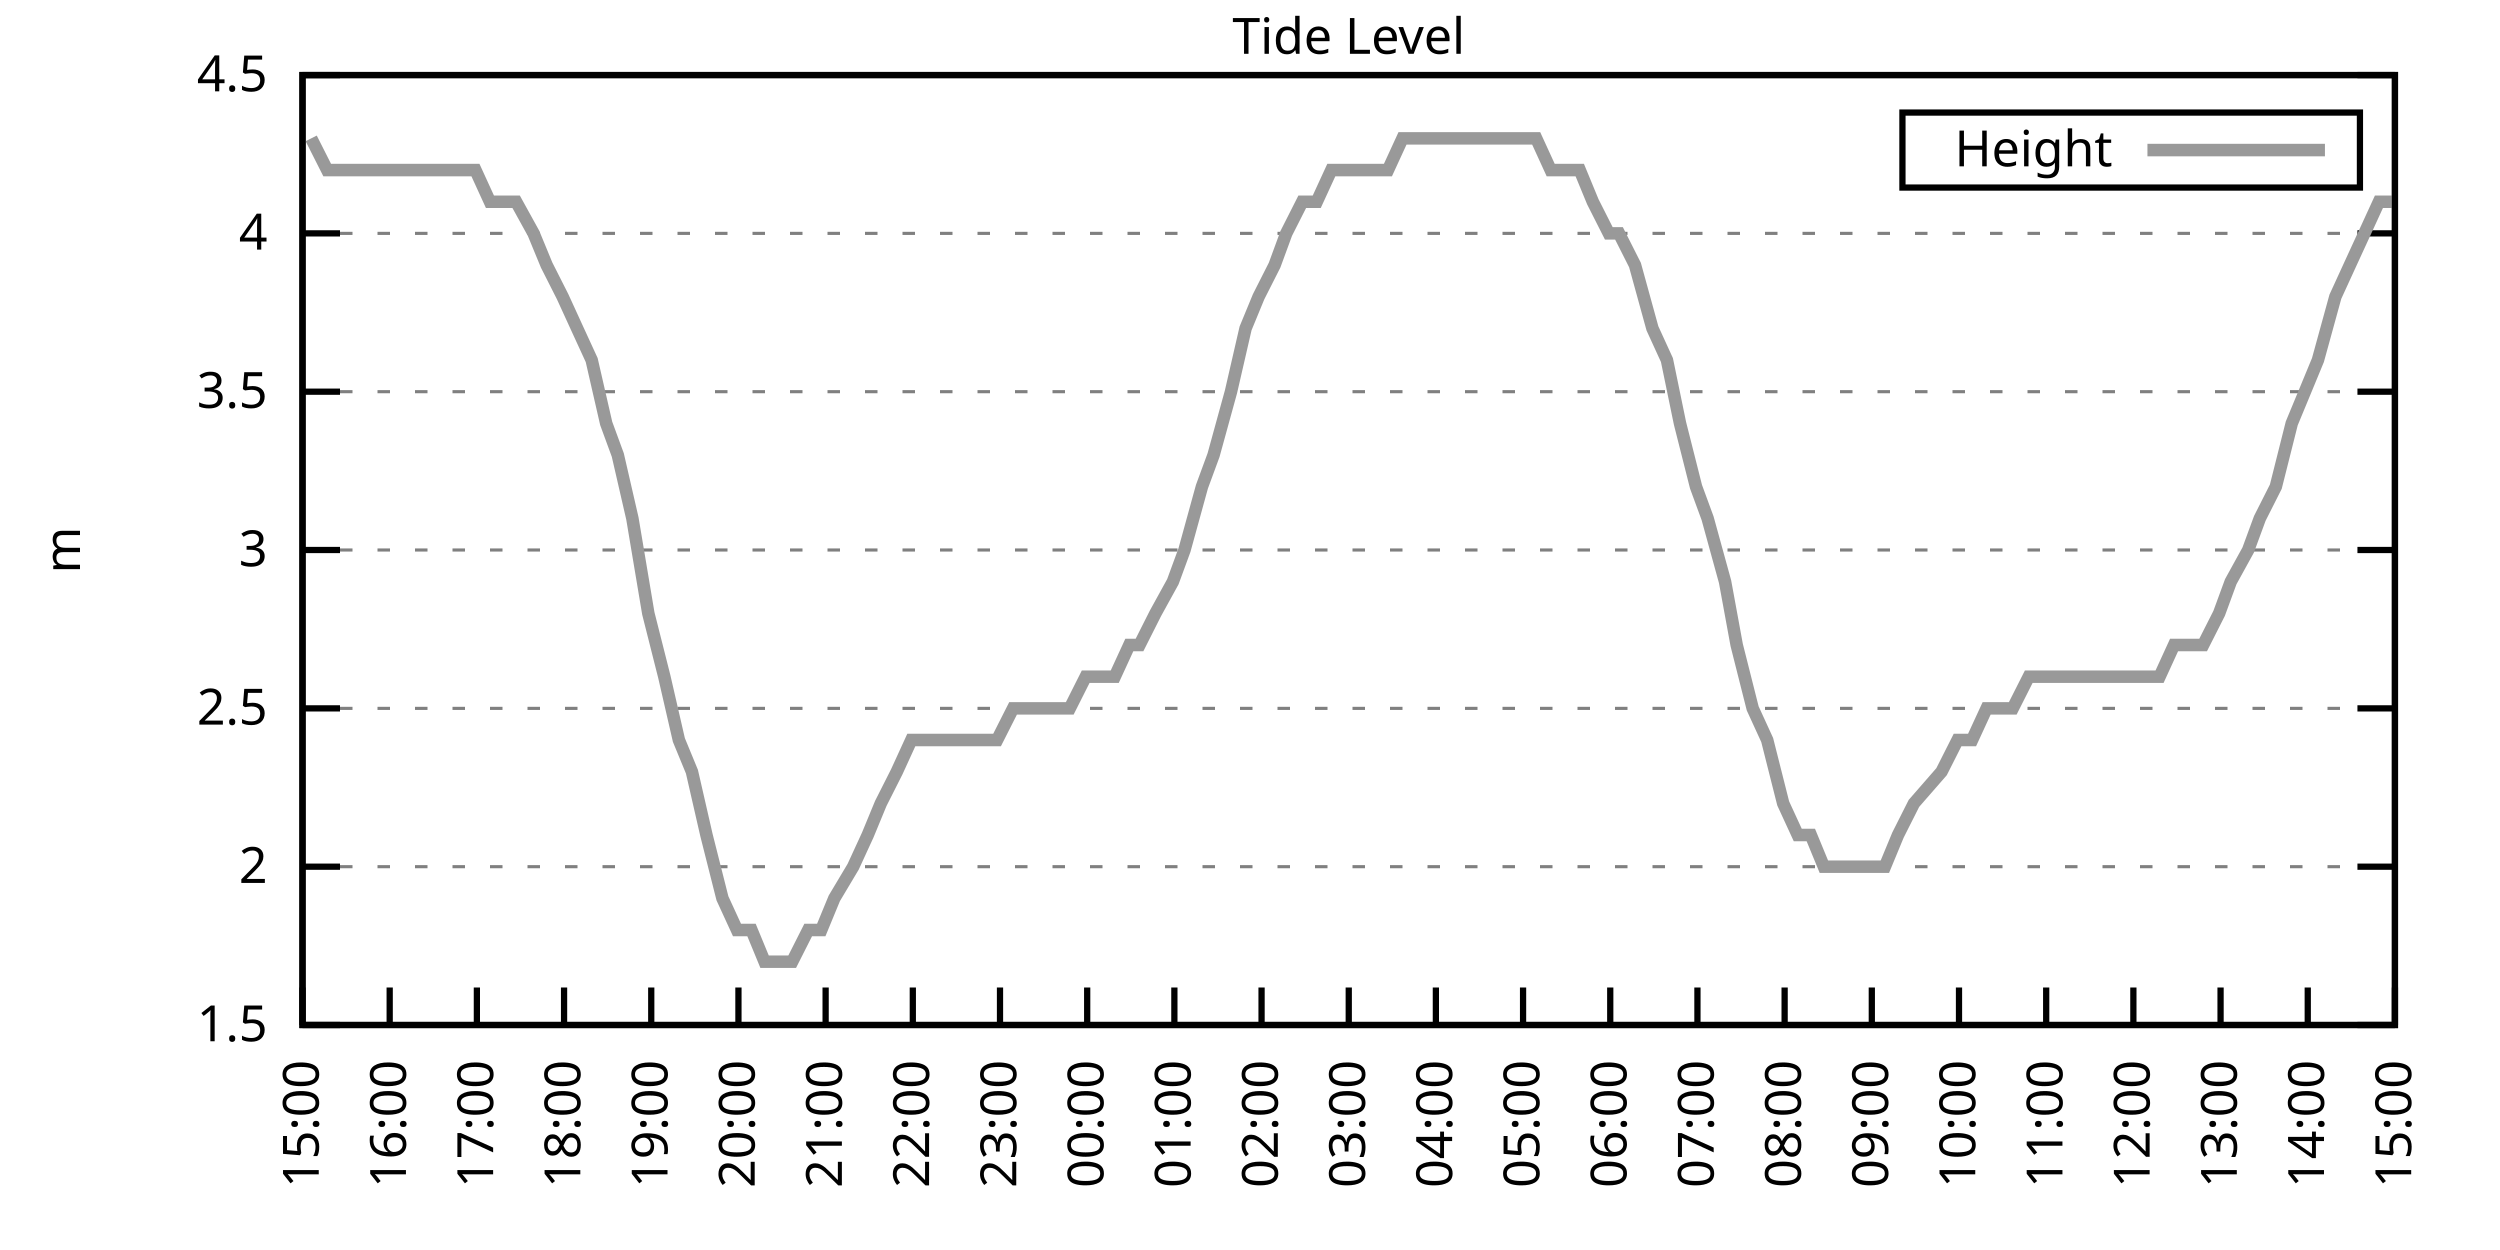
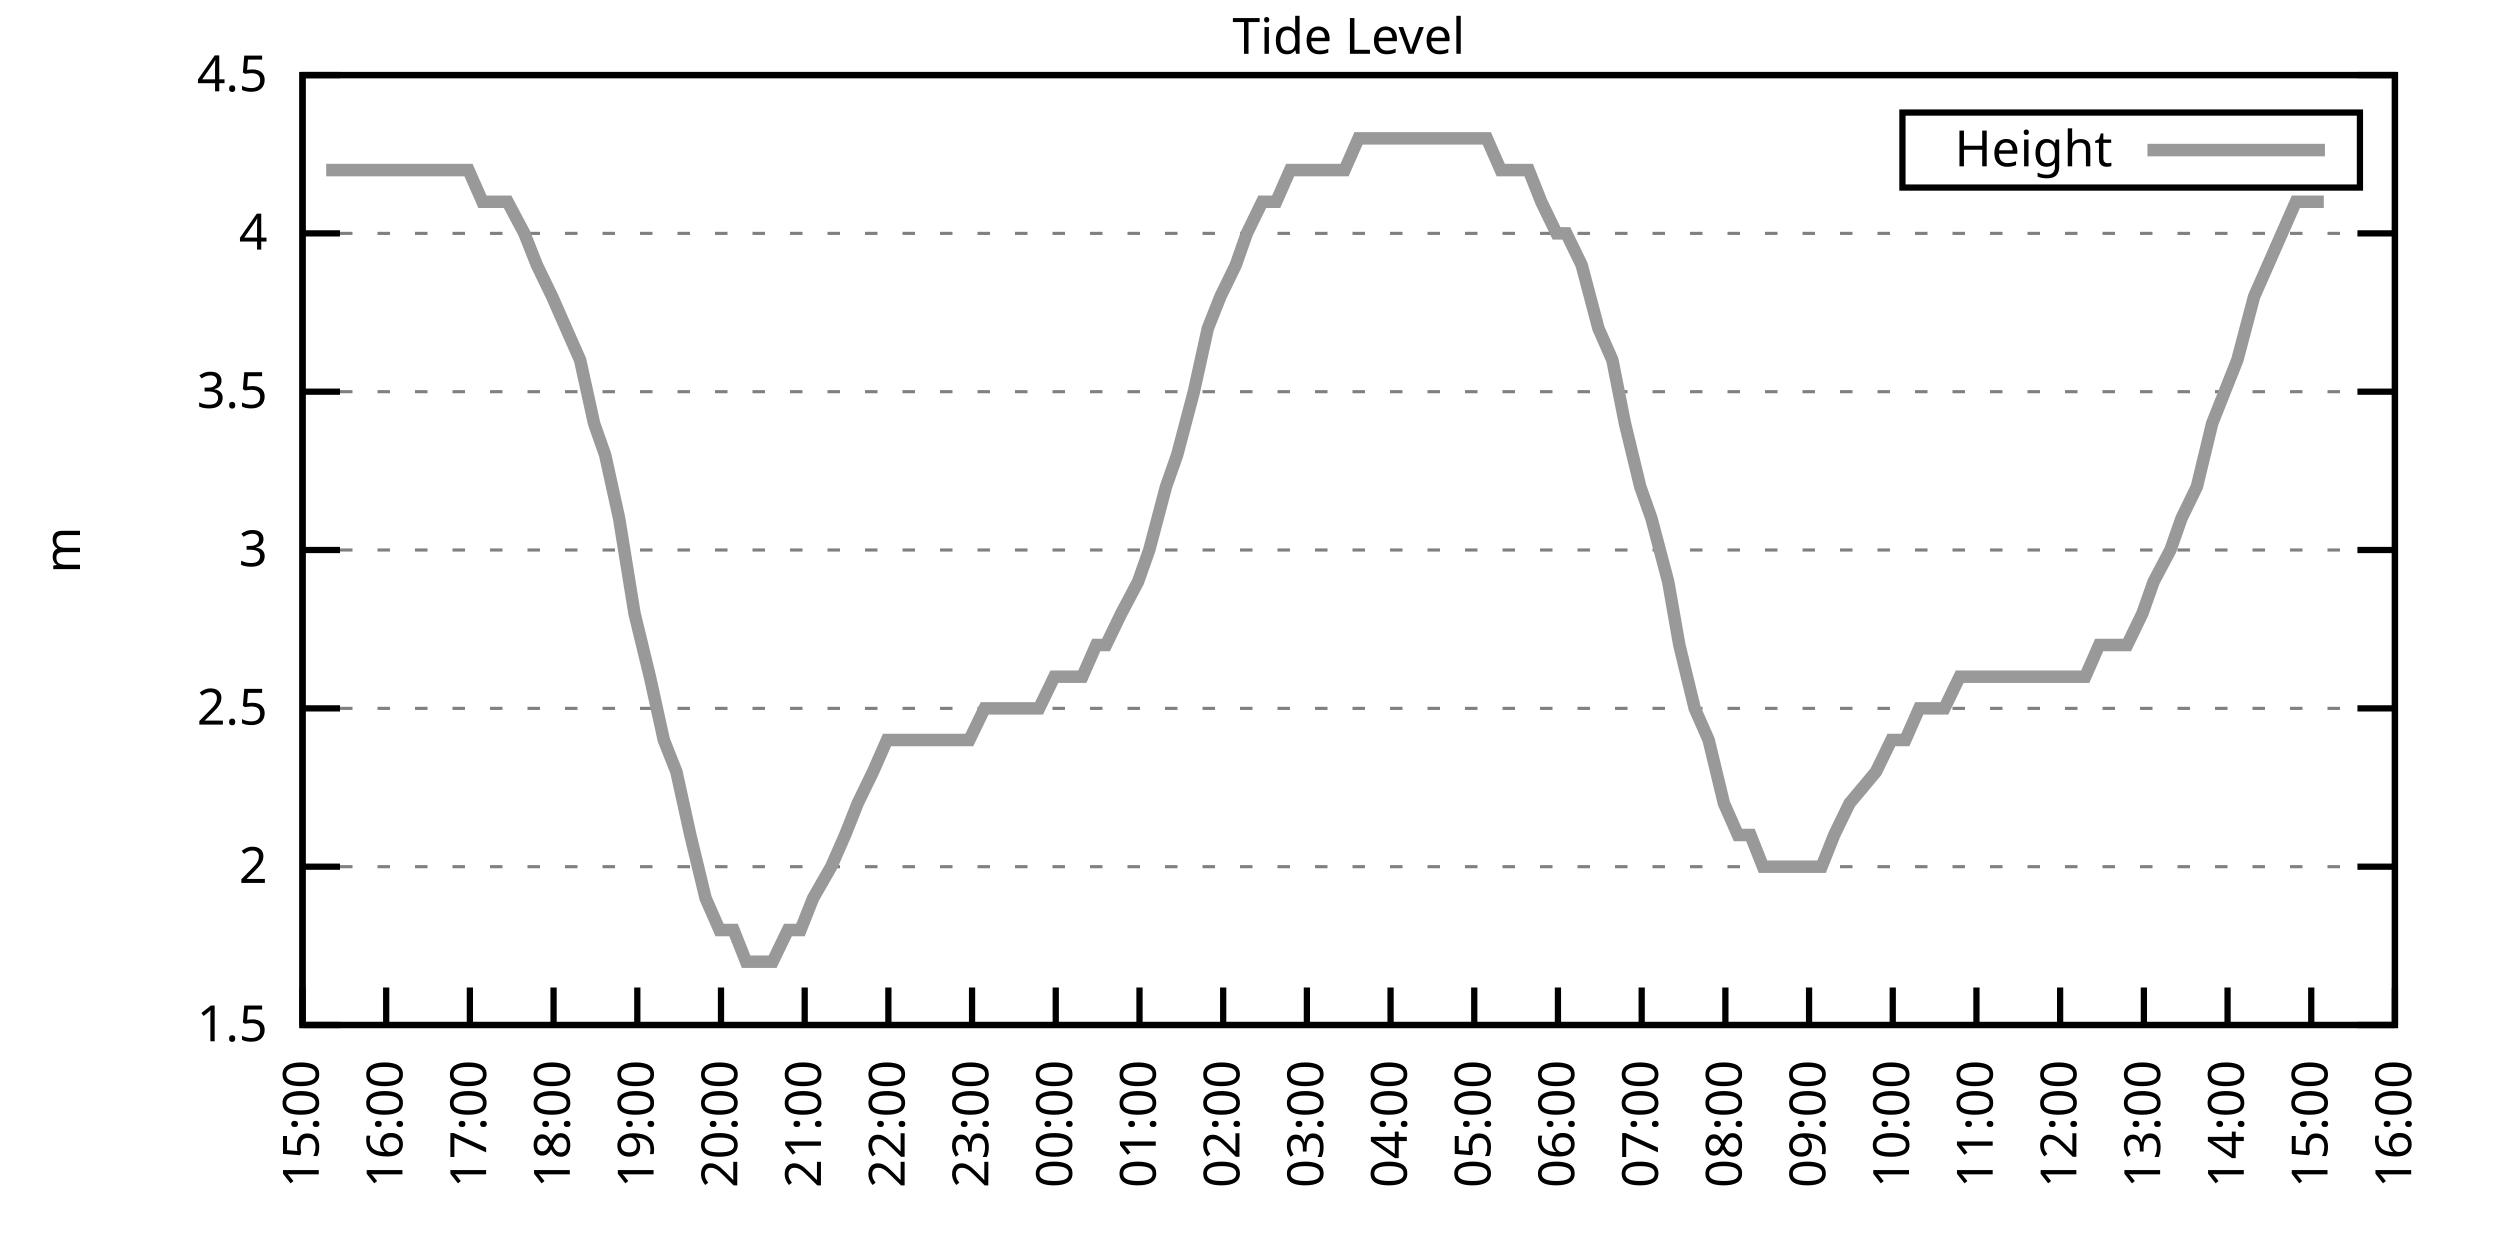
<svg xmlns="http://www.w3.org/2000/svg" xmlns:xlink="http://www.w3.org/1999/xlink" width="400" height="200" viewBox="0 0 400 200">
  <g id="gnuplot_canvas">
    <rect x="0" y="0" width="400" height="200" fill="none" />
    <defs>
      <circle id="gpDot" r="0.5" stroke-width="0.5" stroke="currentColor" />
      <path id="gpPt0" stroke-width="0.333" stroke="currentColor" d="M-1,0 h2 M0,-1 v2" />
      <path id="gpPt1" stroke-width="0.333" stroke="currentColor" d="M-1,-1 L1,1 M1,-1 L-1,1" />
      <path id="gpPt2" stroke-width="0.333" stroke="currentColor" d="M-1,0 L1,0 M0,-1 L0,1 M-1,-1 L1,1 M-1,1 L1,-1" />
      <rect id="gpPt3" stroke-width="0.333" stroke="currentColor" x="-1" y="-1" width="2" height="2" />
      <rect id="gpPt4" stroke-width="0.333" stroke="currentColor" fill="currentColor" x="-1" y="-1" width="2" height="2" />
      <circle id="gpPt5" stroke-width="0.333" stroke="currentColor" cx="0" cy="0" r="1" />
      <use xlink:href="#gpPt5" id="gpPt6" fill="currentColor" stroke="none" />
      <path id="gpPt7" stroke-width="0.333" stroke="currentColor" d="M0,-1.33 L-1.33,0.67 L1.33,0.67 z" />
      <use xlink:href="#gpPt7" id="gpPt8" fill="currentColor" stroke="none" />
      <use xlink:href="#gpPt7" id="gpPt9" stroke="currentColor" transform="rotate(180)" />
      <use xlink:href="#gpPt9" id="gpPt10" fill="currentColor" stroke="none" />
      <use xlink:href="#gpPt3" id="gpPt11" stroke="currentColor" transform="rotate(45)" />
      <use xlink:href="#gpPt11" id="gpPt12" fill="currentColor" stroke="none" />
      <path id="gpPt13" stroke-width="0.333" stroke="currentColor" d="M0,1.330 L1.265,0.411 L0.782,-1.067 L-0.782,-1.076 L-1.265,0.411 z" />
      <use xlink:href="#gpPt13" id="gpPt14" fill="currentColor" stroke="none" />
      <filter id="textbox" filterUnits="objectBoundingBox" x="0" y="0" height="1" width="1">
        <feFlood flood-color="white" flood-opacity="1" result="bgnd" />
        <feComposite in="SourceGraphic" in2="bgnd" operator="atop" />
      </filter>
      <filter id="greybox" filterUnits="objectBoundingBox" x="0" y="0" height="1" width="1">
        <feFlood flood-color="lightgrey" flood-opacity="1" result="grey" />
        <feComposite in="SourceGraphic" in2="grey" operator="atop" />
      </filter>
    </defs>
    <g fill="none" color="white" stroke="currentColor" stroke-width="1.00" stroke-linecap="butt" stroke-linejoin="miter">
</g>
    <g fill="none" color="black" stroke="currentColor" stroke-width="1.00" stroke-linecap="butt" stroke-linejoin="miter">
      <g stroke="none" shape-rendering="crispEdges">
        <polygon fill="rgb(255, 255, 255)" points="48.40,164.00 383.18,164.00 383.18,12.02 48.40,12.02 " />
      </g>
    </g>
    <g fill="none" color="black" stroke="currentColor" stroke-width="1.00" stroke-linecap="butt" stroke-linejoin="miter">
</g>
    <g fill="none" color="black" stroke="black" stroke-width="0.50" stroke-linecap="butt" stroke-linejoin="miter">
</g>
    <g fill="none" color="gray" stroke="currentColor" stroke-width="0.50" stroke-linecap="butt" stroke-linejoin="miter">
      <path stroke="gray" stroke-dasharray="2,4" class="gridline" d="M48.40,164.00 L383.19,164.00  " />
    </g>
    <g fill="none" color="gray" stroke="gray" stroke-width="1.00" stroke-linecap="butt" stroke-linejoin="miter">
</g>
    <g fill="none" color="black" stroke="currentColor" stroke-width="1.00" stroke-linecap="butt" stroke-linejoin="miter">
      <path stroke="black" d="M48.40,164.00 L54.40,164.00 M383.19,164.00 L377.19,164.00  " />
      <g transform="translate(42.80,166.60)" stroke="none" fill="black" font-family="Sans" font-size="8.00" text-anchor="end">
        <text>
          <tspan font-family="Sans"> 1.5</tspan>
        </text>
      </g>
    </g>
    <g fill="none" color="black" stroke="currentColor" stroke-width="1.00" stroke-linecap="butt" stroke-linejoin="miter">
</g>
    <g fill="none" color="black" stroke="black" stroke-width="0.50" stroke-linecap="butt" stroke-linejoin="miter">
</g>
    <g fill="none" color="gray" stroke="currentColor" stroke-width="0.50" stroke-linecap="butt" stroke-linejoin="miter">
      <path stroke="gray" stroke-dasharray="2,4" class="gridline" d="M48.40,138.67 L383.19,138.67  " />
    </g>
    <g fill="none" color="gray" stroke="gray" stroke-width="1.00" stroke-linecap="butt" stroke-linejoin="miter">
</g>
    <g fill="none" color="black" stroke="currentColor" stroke-width="1.00" stroke-linecap="butt" stroke-linejoin="miter">
      <path stroke="black" d="M48.40,138.67 L54.40,138.67 M383.19,138.67 L377.19,138.67  " />
      <g transform="translate(42.80,141.27)" stroke="none" fill="black" font-family="Sans" font-size="8.00" text-anchor="end">
        <text>
          <tspan font-family="Sans"> 2</tspan>
        </text>
      </g>
    </g>
    <g fill="none" color="black" stroke="currentColor" stroke-width="1.00" stroke-linecap="butt" stroke-linejoin="miter">
</g>
    <g fill="none" color="black" stroke="black" stroke-width="0.50" stroke-linecap="butt" stroke-linejoin="miter">
</g>
    <g fill="none" color="gray" stroke="currentColor" stroke-width="0.50" stroke-linecap="butt" stroke-linejoin="miter">
      <path stroke="gray" stroke-dasharray="2,4" class="gridline" d="M48.40,113.34 L383.19,113.34  " />
    </g>
    <g fill="none" color="gray" stroke="gray" stroke-width="1.00" stroke-linecap="butt" stroke-linejoin="miter">
</g>
    <g fill="none" color="black" stroke="currentColor" stroke-width="1.00" stroke-linecap="butt" stroke-linejoin="miter">
      <path stroke="black" d="M48.40,113.34 L54.40,113.34 M383.19,113.34 L377.19,113.34  " />
      <g transform="translate(42.80,115.94)" stroke="none" fill="black" font-family="Sans" font-size="8.00" text-anchor="end">
        <text>
          <tspan font-family="Sans"> 2.5</tspan>
        </text>
      </g>
    </g>
    <g fill="none" color="black" stroke="currentColor" stroke-width="1.00" stroke-linecap="butt" stroke-linejoin="miter">
</g>
    <g fill="none" color="black" stroke="black" stroke-width="0.50" stroke-linecap="butt" stroke-linejoin="miter">
</g>
    <g fill="none" color="gray" stroke="currentColor" stroke-width="0.50" stroke-linecap="butt" stroke-linejoin="miter">
      <path stroke="gray" stroke-dasharray="2,4" class="gridline" d="M48.40,88.00 L383.19,88.00  " />
    </g>
    <g fill="none" color="gray" stroke="gray" stroke-width="1.00" stroke-linecap="butt" stroke-linejoin="miter">
</g>
    <g fill="none" color="black" stroke="currentColor" stroke-width="1.00" stroke-linecap="butt" stroke-linejoin="miter">
      <path stroke="black" d="M48.40,88.00 L54.40,88.00 M383.19,88.00 L377.19,88.00  " />
      <g transform="translate(42.80,90.60)" stroke="none" fill="black" font-family="Sans" font-size="8.00" text-anchor="end">
        <text>
          <tspan font-family="Sans"> 3</tspan>
        </text>
      </g>
    </g>
    <g fill="none" color="black" stroke="currentColor" stroke-width="1.00" stroke-linecap="butt" stroke-linejoin="miter">
</g>
    <g fill="none" color="black" stroke="black" stroke-width="0.50" stroke-linecap="butt" stroke-linejoin="miter">
</g>
    <g fill="none" color="gray" stroke="currentColor" stroke-width="0.50" stroke-linecap="butt" stroke-linejoin="miter">
      <path stroke="gray" stroke-dasharray="2,4" class="gridline" d="M48.40,62.67 L383.19,62.67  " />
    </g>
    <g fill="none" color="gray" stroke="gray" stroke-width="1.00" stroke-linecap="butt" stroke-linejoin="miter">
</g>
    <g fill="none" color="black" stroke="currentColor" stroke-width="1.00" stroke-linecap="butt" stroke-linejoin="miter">
      <path stroke="black" d="M48.40,62.67 L54.40,62.67 M383.19,62.67 L377.19,62.67  " />
      <g transform="translate(42.80,65.27)" stroke="none" fill="black" font-family="Sans" font-size="8.00" text-anchor="end">
        <text>
          <tspan font-family="Sans"> 3.5</tspan>
        </text>
      </g>
    </g>
    <g fill="none" color="black" stroke="currentColor" stroke-width="1.00" stroke-linecap="butt" stroke-linejoin="miter">
</g>
    <g fill="none" color="black" stroke="black" stroke-width="0.50" stroke-linecap="butt" stroke-linejoin="miter">
</g>
    <g fill="none" color="gray" stroke="currentColor" stroke-width="0.50" stroke-linecap="butt" stroke-linejoin="miter">
      <path stroke="gray" stroke-dasharray="2,4" class="gridline" d="M48.40,37.34 L383.19,37.34  " />
    </g>
    <g fill="none" color="gray" stroke="gray" stroke-width="1.00" stroke-linecap="butt" stroke-linejoin="miter">
</g>
    <g fill="none" color="black" stroke="currentColor" stroke-width="1.00" stroke-linecap="butt" stroke-linejoin="miter">
      <path stroke="black" d="M48.40,37.34 L54.40,37.34 M383.19,37.34 L377.19,37.34  " />
      <g transform="translate(42.80,39.94)" stroke="none" fill="black" font-family="Sans" font-size="8.00" text-anchor="end">
        <text>
          <tspan font-family="Sans"> 4</tspan>
        </text>
      </g>
    </g>
    <g fill="none" color="black" stroke="currentColor" stroke-width="1.00" stroke-linecap="butt" stroke-linejoin="miter">
</g>
    <g fill="none" color="black" stroke="black" stroke-width="0.50" stroke-linecap="butt" stroke-linejoin="miter">
</g>
    <g fill="none" color="gray" stroke="currentColor" stroke-width="0.50" stroke-linecap="butt" stroke-linejoin="miter">
      <path stroke="gray" stroke-dasharray="2,4" class="gridline" d="M48.40,12.01 L383.19,12.01  " />
    </g>
    <g fill="none" color="gray" stroke="gray" stroke-width="1.00" stroke-linecap="butt" stroke-linejoin="miter">
</g>
    <g fill="none" color="black" stroke="currentColor" stroke-width="1.00" stroke-linecap="butt" stroke-linejoin="miter">
      <path stroke="black" d="M48.40,12.01 L54.40,12.01 M383.19,12.01 L377.19,12.01  " />
      <g transform="translate(42.80,14.61)" stroke="none" fill="black" font-family="Sans" font-size="8.00" text-anchor="end">
        <text>
          <tspan font-family="Sans"> 4.5</tspan>
        </text>
      </g>
    </g>
    <g fill="none" color="black" stroke="currentColor" stroke-width="1.00" stroke-linecap="butt" stroke-linejoin="miter">
      <path stroke="black" d="M48.40,164.00 L48.40,158.00  " />
      <g transform="translate(51.00,169.60) rotate(270.00)" stroke="none" fill="black" font-family="Sans" font-size="8.00" text-anchor="end">
        <text>
          <tspan font-family="Sans">15:00</tspan>
        </text>
      </g>
    </g>
    <g fill="none" color="black" stroke="currentColor" stroke-width="1.00" stroke-linecap="butt" stroke-linejoin="miter">
-       <path stroke="black" d="M62.35,164.00 L62.35,158.00  " />
-       <g transform="translate(64.95,169.60) rotate(270.00)" stroke="none" fill="black" font-family="Sans" font-size="8.00" text-anchor="end">
+       <path stroke="black" d="M61.79,164.00 L61.79,158.00  " />
+       <g transform="translate(64.39,169.60) rotate(270.00)" stroke="none" fill="black" font-family="Sans" font-size="8.00" text-anchor="end">
        <text>
          <tspan font-family="Sans">16:00</tspan>
        </text>
      </g>
    </g>
    <g fill="none" color="black" stroke="currentColor" stroke-width="1.00" stroke-linecap="butt" stroke-linejoin="miter">
-       <path stroke="black" d="M76.30,164.00 L76.30,158.00  " />
-       <g transform="translate(78.90,169.60) rotate(270.00)" stroke="none" fill="black" font-family="Sans" font-size="8.00" text-anchor="end">
+       <path stroke="black" d="M75.18,164.00 L75.18,158.00  " />
+       <g transform="translate(77.78,169.60) rotate(270.00)" stroke="none" fill="black" font-family="Sans" font-size="8.00" text-anchor="end">
        <text>
          <tspan font-family="Sans">17:00</tspan>
        </text>
      </g>
    </g>
    <g fill="none" color="black" stroke="currentColor" stroke-width="1.00" stroke-linecap="butt" stroke-linejoin="miter">
-       <path stroke="black" d="M90.25,164.00 L90.25,158.00  " />
-       <g transform="translate(92.85,169.60) rotate(270.00)" stroke="none" fill="black" font-family="Sans" font-size="8.00" text-anchor="end">
+       <path stroke="black" d="M88.57,164.00 L88.57,158.00  " />
+       <g transform="translate(91.17,169.60) rotate(270.00)" stroke="none" fill="black" font-family="Sans" font-size="8.00" text-anchor="end">
        <text>
          <tspan font-family="Sans">18:00</tspan>
        </text>
      </g>
    </g>
    <g fill="none" color="black" stroke="currentColor" stroke-width="1.00" stroke-linecap="butt" stroke-linejoin="miter">
-       <path stroke="black" d="M104.20,164.00 L104.20,158.00  " />
-       <g transform="translate(106.80,169.60) rotate(270.00)" stroke="none" fill="black" font-family="Sans" font-size="8.00" text-anchor="end">
+       <path stroke="black" d="M101.97,164.00 L101.97,158.00  " />
+       <g transform="translate(104.57,169.60) rotate(270.00)" stroke="none" fill="black" font-family="Sans" font-size="8.00" text-anchor="end">
        <text>
          <tspan font-family="Sans">19:00</tspan>
        </text>
      </g>
    </g>
    <g fill="none" color="black" stroke="currentColor" stroke-width="1.00" stroke-linecap="butt" stroke-linejoin="miter">
-       <path stroke="black" d="M118.15,164.00 L118.15,158.00  " />
-       <g transform="translate(120.75,169.60) rotate(270.00)" stroke="none" fill="black" font-family="Sans" font-size="8.00" text-anchor="end">
+       <path stroke="black" d="M115.36,164.00 L115.36,158.00  " />
+       <g transform="translate(117.96,169.60) rotate(270.00)" stroke="none" fill="black" font-family="Sans" font-size="8.00" text-anchor="end">
        <text>
          <tspan font-family="Sans">20:00</tspan>
        </text>
      </g>
    </g>
    <g fill="none" color="black" stroke="currentColor" stroke-width="1.00" stroke-linecap="butt" stroke-linejoin="miter">
-       <path stroke="black" d="M132.10,164.00 L132.10,158.00  " />
-       <g transform="translate(134.70,169.60) rotate(270.00)" stroke="none" fill="black" font-family="Sans" font-size="8.00" text-anchor="end">
+       <path stroke="black" d="M128.75,164.00 L128.75,158.00  " />
+       <g transform="translate(131.35,169.60) rotate(270.00)" stroke="none" fill="black" font-family="Sans" font-size="8.00" text-anchor="end">
        <text>
          <tspan font-family="Sans">21:00</tspan>
        </text>
      </g>
    </g>
    <g fill="none" color="black" stroke="currentColor" stroke-width="1.00" stroke-linecap="butt" stroke-linejoin="miter">
-       <path stroke="black" d="M146.05,164.00 L146.05,158.00  " />
-       <g transform="translate(148.65,169.60) rotate(270.00)" stroke="none" fill="black" font-family="Sans" font-size="8.00" text-anchor="end">
+       <path stroke="black" d="M142.14,164.00 L142.14,158.00  " />
+       <g transform="translate(144.74,169.60) rotate(270.00)" stroke="none" fill="black" font-family="Sans" font-size="8.00" text-anchor="end">
        <text>
          <tspan font-family="Sans">22:00</tspan>
        </text>
      </g>
    </g>
    <g fill="none" color="black" stroke="currentColor" stroke-width="1.00" stroke-linecap="butt" stroke-linejoin="miter">
-       <path stroke="black" d="M160.00,164.00 L160.00,158.00  " />
-       <g transform="translate(162.60,169.60) rotate(270.00)" stroke="none" fill="black" font-family="Sans" font-size="8.00" text-anchor="end">
+       <path stroke="black" d="M155.53,164.00 L155.53,158.00  " />
+       <g transform="translate(158.13,169.60) rotate(270.00)" stroke="none" fill="black" font-family="Sans" font-size="8.00" text-anchor="end">
        <text>
          <tspan font-family="Sans">23:00</tspan>
        </text>
      </g>
    </g>
    <g fill="none" color="black" stroke="currentColor" stroke-width="1.00" stroke-linecap="butt" stroke-linejoin="miter">
-       <path stroke="black" d="M173.95,164.00 L173.95,158.00  " />
-       <g transform="translate(176.55,169.60) rotate(270.00)" stroke="none" fill="black" font-family="Sans" font-size="8.00" text-anchor="end">
+       <path stroke="black" d="M168.92,164.00 L168.92,158.00  " />
+       <g transform="translate(171.52,169.60) rotate(270.00)" stroke="none" fill="black" font-family="Sans" font-size="8.00" text-anchor="end">
        <text>
          <tspan font-family="Sans">00:00</tspan>
        </text>
      </g>
    </g>
    <g fill="none" color="black" stroke="currentColor" stroke-width="1.00" stroke-linecap="butt" stroke-linejoin="miter">
-       <path stroke="black" d="M187.90,164.00 L187.90,158.00  " />
-       <g transform="translate(190.50,169.60) rotate(270.00)" stroke="none" fill="black" font-family="Sans" font-size="8.00" text-anchor="end">
+       <path stroke="black" d="M182.32,164.00 L182.32,158.00  " />
+       <g transform="translate(184.92,169.60) rotate(270.00)" stroke="none" fill="black" font-family="Sans" font-size="8.00" text-anchor="end">
        <text>
          <tspan font-family="Sans">01:00</tspan>
        </text>
      </g>
    </g>
    <g fill="none" color="black" stroke="currentColor" stroke-width="1.00" stroke-linecap="butt" stroke-linejoin="miter">
-       <path stroke="black" d="M201.85,164.00 L201.85,158.00  " />
-       <g transform="translate(204.45,169.60) rotate(270.00)" stroke="none" fill="black" font-family="Sans" font-size="8.00" text-anchor="end">
+       <path stroke="black" d="M195.71,164.00 L195.71,158.00  " />
+       <g transform="translate(198.31,169.60) rotate(270.00)" stroke="none" fill="black" font-family="Sans" font-size="8.00" text-anchor="end">
        <text>
          <tspan font-family="Sans">02:00</tspan>
        </text>
      </g>
    </g>
    <g fill="none" color="black" stroke="currentColor" stroke-width="1.00" stroke-linecap="butt" stroke-linejoin="miter">
-       <path stroke="black" d="M215.80,164.00 L215.80,158.00  " />
-       <g transform="translate(218.40,169.60) rotate(270.00)" stroke="none" fill="black" font-family="Sans" font-size="8.00" text-anchor="end">
+       <path stroke="black" d="M209.10,164.00 L209.10,158.00  " />
+       <g transform="translate(211.70,169.60) rotate(270.00)" stroke="none" fill="black" font-family="Sans" font-size="8.00" text-anchor="end">
        <text>
          <tspan font-family="Sans">03:00</tspan>
        </text>
      </g>
    </g>
    <g fill="none" color="black" stroke="currentColor" stroke-width="1.00" stroke-linecap="butt" stroke-linejoin="miter">
-       <path stroke="black" d="M229.74,164.00 L229.74,158.00  " />
-       <g transform="translate(232.34,169.60) rotate(270.00)" stroke="none" fill="black" font-family="Sans" font-size="8.00" text-anchor="end">
+       <path stroke="black" d="M222.49,164.00 L222.49,158.00  " />
+       <g transform="translate(225.09,169.60) rotate(270.00)" stroke="none" fill="black" font-family="Sans" font-size="8.00" text-anchor="end">
        <text>
          <tspan font-family="Sans">04:00</tspan>
        </text>
      </g>
    </g>
    <g fill="none" color="black" stroke="currentColor" stroke-width="1.00" stroke-linecap="butt" stroke-linejoin="miter">
-       <path stroke="black" d="M243.69,164.00 L243.69,158.00  " />
-       <g transform="translate(246.29,169.60) rotate(270.00)" stroke="none" fill="black" font-family="Sans" font-size="8.00" text-anchor="end">
+       <path stroke="black" d="M235.88,164.00 L235.88,158.00  " />
+       <g transform="translate(238.48,169.60) rotate(270.00)" stroke="none" fill="black" font-family="Sans" font-size="8.00" text-anchor="end">
        <text>
          <tspan font-family="Sans">05:00</tspan>
        </text>
      </g>
    </g>
    <g fill="none" color="black" stroke="currentColor" stroke-width="1.00" stroke-linecap="butt" stroke-linejoin="miter">
-       <path stroke="black" d="M257.64,164.00 L257.64,158.00  " />
-       <g transform="translate(260.24,169.60) rotate(270.00)" stroke="none" fill="black" font-family="Sans" font-size="8.00" text-anchor="end">
+       <path stroke="black" d="M249.27,164.00 L249.27,158.00  " />
+       <g transform="translate(251.87,169.60) rotate(270.00)" stroke="none" fill="black" font-family="Sans" font-size="8.00" text-anchor="end">
        <text>
          <tspan font-family="Sans">06:00</tspan>
        </text>
      </g>
    </g>
    <g fill="none" color="black" stroke="currentColor" stroke-width="1.00" stroke-linecap="butt" stroke-linejoin="miter">
-       <path stroke="black" d="M271.59,164.00 L271.59,158.00  " />
-       <g transform="translate(274.19,169.60) rotate(270.00)" stroke="none" fill="black" font-family="Sans" font-size="8.00" text-anchor="end">
+       <path stroke="black" d="M262.67,164.00 L262.67,158.00  " />
+       <g transform="translate(265.27,169.60) rotate(270.00)" stroke="none" fill="black" font-family="Sans" font-size="8.00" text-anchor="end">
        <text>
          <tspan font-family="Sans">07:00</tspan>
        </text>
      </g>
    </g>
    <g fill="none" color="black" stroke="currentColor" stroke-width="1.00" stroke-linecap="butt" stroke-linejoin="miter">
-       <path stroke="black" d="M285.54,164.00 L285.54,158.00  " />
-       <g transform="translate(288.14,169.60) rotate(270.00)" stroke="none" fill="black" font-family="Sans" font-size="8.00" text-anchor="end">
+       <path stroke="black" d="M276.06,164.00 L276.06,158.00  " />
+       <g transform="translate(278.66,169.60) rotate(270.00)" stroke="none" fill="black" font-family="Sans" font-size="8.00" text-anchor="end">
        <text>
          <tspan font-family="Sans">08:00</tspan>
        </text>
      </g>
    </g>
    <g fill="none" color="black" stroke="currentColor" stroke-width="1.00" stroke-linecap="butt" stroke-linejoin="miter">
-       <path stroke="black" d="M299.49,164.00 L299.49,158.00  " />
-       <g transform="translate(302.09,169.60) rotate(270.00)" stroke="none" fill="black" font-family="Sans" font-size="8.00" text-anchor="end">
+       <path stroke="black" d="M289.45,164.00 L289.45,158.00  " />
+       <g transform="translate(292.05,169.60) rotate(270.00)" stroke="none" fill="black" font-family="Sans" font-size="8.00" text-anchor="end">
        <text>
          <tspan font-family="Sans">09:00</tspan>
        </text>
      </g>
    </g>
    <g fill="none" color="black" stroke="currentColor" stroke-width="1.00" stroke-linecap="butt" stroke-linejoin="miter">
-       <path stroke="black" d="M313.44,164.00 L313.44,158.00  " />
-       <g transform="translate(316.04,169.60) rotate(270.00)" stroke="none" fill="black" font-family="Sans" font-size="8.00" text-anchor="end">
+       <path stroke="black" d="M302.84,164.00 L302.84,158.00  " />
+       <g transform="translate(305.44,169.60) rotate(270.00)" stroke="none" fill="black" font-family="Sans" font-size="8.00" text-anchor="end">
        <text>
          <tspan font-family="Sans">10:00</tspan>
        </text>
      </g>
    </g>
    <g fill="none" color="black" stroke="currentColor" stroke-width="1.00" stroke-linecap="butt" stroke-linejoin="miter">
-       <path stroke="black" d="M327.39,164.00 L327.39,158.00  " />
-       <g transform="translate(329.99,169.60) rotate(270.00)" stroke="none" fill="black" font-family="Sans" font-size="8.00" text-anchor="end">
+       <path stroke="black" d="M316.23,164.00 L316.23,158.00  " />
+       <g transform="translate(318.83,169.60) rotate(270.00)" stroke="none" fill="black" font-family="Sans" font-size="8.00" text-anchor="end">
        <text>
          <tspan font-family="Sans">11:00</tspan>
        </text>
      </g>
    </g>
    <g fill="none" color="black" stroke="currentColor" stroke-width="1.00" stroke-linecap="butt" stroke-linejoin="miter">
-       <path stroke="black" d="M341.34,164.00 L341.34,158.00  " />
-       <g transform="translate(343.94,169.60) rotate(270.00)" stroke="none" fill="black" font-family="Sans" font-size="8.00" text-anchor="end">
+       <path stroke="black" d="M329.62,164.00 L329.62,158.00  " />
+       <g transform="translate(332.22,169.60) rotate(270.00)" stroke="none" fill="black" font-family="Sans" font-size="8.00" text-anchor="end">
        <text>
          <tspan font-family="Sans">12:00</tspan>
        </text>
      </g>
    </g>
    <g fill="none" color="black" stroke="currentColor" stroke-width="1.00" stroke-linecap="butt" stroke-linejoin="miter">
-       <path stroke="black" d="M355.29,164.00 L355.29,158.00  " />
-       <g transform="translate(357.89,169.60) rotate(270.00)" stroke="none" fill="black" font-family="Sans" font-size="8.00" text-anchor="end">
+       <path stroke="black" d="M343.02,164.00 L343.02,158.00  " />
+       <g transform="translate(345.62,169.60) rotate(270.00)" stroke="none" fill="black" font-family="Sans" font-size="8.00" text-anchor="end">
        <text>
          <tspan font-family="Sans">13:00</tspan>
        </text>
      </g>
    </g>
    <g fill="none" color="black" stroke="currentColor" stroke-width="1.00" stroke-linecap="butt" stroke-linejoin="miter">
-       <path stroke="black" d="M369.24,164.00 L369.24,158.00  " />
-       <g transform="translate(371.84,169.60) rotate(270.00)" stroke="none" fill="black" font-family="Sans" font-size="8.00" text-anchor="end">
+       <path stroke="black" d="M356.41,164.00 L356.41,158.00  " />
+       <g transform="translate(359.01,169.60) rotate(270.00)" stroke="none" fill="black" font-family="Sans" font-size="8.00" text-anchor="end">
        <text>
          <tspan font-family="Sans">14:00</tspan>
+         </text>
+       </g>
+     </g>
+     <g fill="none" color="black" stroke="currentColor" stroke-width="1.00" stroke-linecap="butt" stroke-linejoin="miter">
+       <path stroke="black" d="M369.80,164.00 L369.80,158.00  " />
+       <g transform="translate(372.40,169.60) rotate(270.00)" stroke="none" fill="black" font-family="Sans" font-size="8.00" text-anchor="end">
+         <text>
+           <tspan font-family="Sans">15:00</tspan>
        </text>
      </g>
    </g>
    <g fill="none" color="black" stroke="currentColor" stroke-width="1.00" stroke-linecap="butt" stroke-linejoin="miter">
      <path stroke="black" d="M383.19,164.00 L383.19,158.00  " />
      <g transform="translate(385.79,169.60) rotate(270.00)" stroke="none" fill="black" font-family="Sans" font-size="8.00" text-anchor="end">
        <text>
-           <tspan font-family="Sans">15:00</tspan>
+           <tspan font-family="Sans">16:00</tspan>
        </text>
      </g>
    </g>
    <g fill="none" color="black" stroke="currentColor" stroke-width="1.00" stroke-linecap="butt" stroke-linejoin="miter">
</g>
    <g fill="none" color="black" stroke="currentColor" stroke-width="1.00" stroke-linecap="butt" stroke-linejoin="miter">
      <path stroke="black" d="M48.40,12.01 L48.40,164.00 L383.19,164.00 L383.19,12.01 L48.40,12.01 Z  " />
    </g>
    <g fill="none" color="black" stroke="currentColor" stroke-width="1.00" stroke-linecap="butt" stroke-linejoin="miter">
</g>
    <g fill="none" color="black" stroke="currentColor" stroke-width="1.00" stroke-linecap="butt" stroke-linejoin="miter">
      <path stroke="black" d="M304.39,30.01 L304.39,18.01 L377.59,18.01 L377.59,30.01 L304.39,30.01 Z  " />
    </g>
    <g id="Tide_level_plot_1">
      <g fill="none" color="white" stroke="black" stroke-width="2.00" stroke-linecap="butt" stroke-linejoin="miter">
</g>
      <g fill="none" color="black" stroke="currentColor" stroke-width="2.00" stroke-linecap="butt" stroke-linejoin="miter">
        <g transform="translate(337.99,26.61)" stroke="none" fill="black" font-family="Sans" font-size="8.00" text-anchor="end">
          <text>
            <tspan font-family="Sans">Height</tspan>
          </text>
        </g>
      </g>
      <g fill="none" color="black" stroke="currentColor" stroke-width="2.00" stroke-linecap="butt" stroke-linejoin="miter">
-         <path stroke="rgb(153, 153, 153)" d="M343.59,24.01 L371.99,24.01 M49.79,22.14 L52.35,27.21 L55.14,27.21 L57.23,27.21 L59.33,27.21 L61.65,27.21   L64.21,27.21 L66.77,27.21 L69.09,27.21 L71.42,27.21 L73.74,27.21 L76.07,27.21 L78.39,32.28 L80.25,32.28   L82.58,32.28 L85.37,37.34 L87.46,42.41 L90.02,47.47 L92.34,52.54 L94.67,57.61 L96.99,67.74 L98.85,72.81   L101.18,82.94 L103.73,98.14 L106.29,108.27 L108.62,118.40 L110.71,123.47 L113.03,133.60 L115.59,143.73 L117.92,148.80   L120.24,148.80 L122.33,153.87 L124.89,153.87 L126.75,153.87 L129.31,148.80 L131.40,148.80 L133.49,143.73 L136.51,138.67   L138.84,133.60 L140.93,128.54 L143.49,123.47 L145.81,118.40 L147.21,118.40 L150.00,118.40 L152.56,118.40 L155.11,118.40   L156.97,118.40 L159.53,118.40 L162.09,113.34 L164.18,113.34 L166.74,113.34 L168.83,113.34 L171.16,113.34 L173.71,108.27   L176.04,108.27 L178.36,108.27 L180.69,103.20 L182.32,103.20 L184.87,98.14 L187.66,93.07 L189.52,88.00 L192.31,77.87   L194.17,72.81 L196.96,62.67 L199.29,52.54 L201.38,47.47 L203.94,42.41 L205.80,37.34 L208.36,32.28 L210.68,32.28   L213.01,27.21 L215.56,27.21 L217.42,27.21 L219.51,27.21 L222.07,27.21 L224.40,22.14 L226.95,22.14 L229.28,22.14   L231.60,22.14 L233.93,22.14 L236.02,22.14 L238.81,22.14 L240.67,22.14 L243.46,22.14 L245.79,22.14 L248.11,27.21   L250.44,27.21 L252.76,27.21 L254.85,32.28 L257.41,37.34 L259.04,37.34 L261.60,42.41 L264.39,52.54 L266.71,57.61   L268.80,67.74 L271.36,77.87 L273.22,82.94 L276.01,93.07 L277.87,103.20 L280.43,113.34 L282.75,118.40 L285.31,128.54   L287.64,133.60 L289.73,133.60 L291.82,138.67 L294.15,138.67 L296.70,138.67 L299.26,138.67 L301.58,138.67 L303.68,133.60   L306.23,128.54 L310.65,123.47 L313.21,118.40 L315.53,118.40 L317.86,113.34 L320.18,113.34 L322.04,113.34 L324.60,108.27   L327.16,108.27 L329.48,108.27 L331.81,108.27 L334.13,108.27 L336.46,108.27 L340.64,108.27 L343.43,108.27 L345.53,108.27   L347.85,103.20 L350.41,103.20 L352.50,103.20 L355.06,98.14 L356.92,93.07 L359.71,88.00 L361.57,82.94 L364.13,77.87   L366.68,67.74 L368.78,62.67 L370.87,57.61 L373.66,47.47 L375.98,42.41 L378.31,37.34 L380.63,32.28 L382.96,32.28    " />
+         <path stroke="rgb(153, 153, 153)" d="M343.59,24.01 L371.99,24.01 M52.19,27.21 L54.87,27.21 L56.88,27.21 L58.89,27.21 L61.12,27.21 L63.58,27.21   L66.03,27.21 L68.26,27.21 L70.50,27.21 L72.73,27.21 L74.96,27.21 L77.19,32.28 L78.98,32.28 L81.21,32.28   L83.89,37.34 L85.90,42.41 L88.35,47.47 L90.58,52.54 L92.82,57.61 L95.05,67.74 L96.83,72.81 L99.06,82.94   L101.52,98.14 L103.98,108.27 L106.21,118.40 L108.22,123.47 L110.45,133.60 L112.90,143.73 L115.13,148.80 L117.37,148.80   L119.38,153.87 L121.83,153.87 L123.62,153.87 L126.07,148.80 L128.08,148.80 L130.09,143.73 L132.99,138.67 L135.22,133.60   L137.23,128.54 L139.69,123.47 L141.92,118.40 L143.26,118.40 L145.94,118.40 L148.39,118.40 L150.85,118.40 L152.63,118.40   L155.09,118.40 L157.54,113.34 L159.55,113.34 L162.01,113.34 L164.01,113.34 L166.25,113.34 L168.70,108.27 L170.93,108.27   L173.17,108.27 L175.40,103.20 L176.96,103.20 L179.41,98.14 L182.09,93.07 L183.88,88.00 L186.56,77.87 L188.34,72.81   L191.02,62.67 L193.25,52.54 L195.26,47.47 L197.72,42.41 L199.50,37.34 L201.96,32.28 L204.19,32.28 L206.42,27.21   L208.88,27.21 L210.66,27.21 L212.67,27.21 L215.13,27.21 L217.36,22.14 L219.81,22.14 L222.04,22.14 L224.28,22.14   L226.51,22.14 L228.52,22.14 L231.20,22.14 L232.98,22.14 L235.66,22.14 L237.89,22.14 L240.12,27.21 L242.36,27.21   L244.59,27.21 L246.60,32.28 L249.05,37.34 L250.61,37.34 L253.07,42.41 L255.75,52.54 L257.98,57.61 L259.99,67.74   L262.44,77.87 L264.23,82.94 L266.91,93.07 L268.69,103.20 L271.15,113.34 L273.38,118.40 L275.83,128.54 L278.07,133.60   L280.07,133.60 L282.08,138.67 L284.32,138.67 L286.77,138.67 L289.23,138.67 L291.46,138.67 L293.47,133.60 L295.92,128.54   L300.16,123.47 L302.62,118.40 L304.85,118.40 L307.08,113.34 L309.31,113.34 L311.10,113.34 L313.55,108.27 L316.01,108.27   L318.24,108.27 L320.47,108.27 L322.70,108.27 L324.94,108.27 L328.95,108.27 L331.63,108.27 L333.64,108.27 L335.87,103.20   L338.33,103.20 L340.34,103.20 L342.79,98.14 L344.58,93.07 L347.26,88.00 L349.04,82.94 L351.50,77.87 L353.95,67.74   L355.96,62.67 L357.97,57.61 L360.65,47.47 L362.88,42.41 L365.11,37.34 L367.34,32.28 L369.58,32.28 L371.81,32.28    " />
      </g>
    </g>
    <g fill="none" color="black" stroke="currentColor" stroke-width="2.00" stroke-linecap="butt" stroke-linejoin="miter">
</g>
    <g fill="none" color="black" stroke="black" stroke-width="1.00" stroke-linecap="butt" stroke-linejoin="miter">
</g>
    <g fill="none" color="black" stroke="currentColor" stroke-width="1.00" stroke-linecap="butt" stroke-linejoin="miter">
      <path stroke="black" d="M48.40,12.01 L48.40,164.00 L383.19,164.00 L383.19,12.01 L48.40,12.01 Z  " />
      <g transform="translate(12.80,88.01) rotate(270.00)" stroke="none" fill="black" font-family="Sans" font-size="8.00" text-anchor="middle">
        <text>
          <tspan font-family="Sans">m</tspan>
        </text>
      </g>
    </g>
    <g fill="none" color="black" stroke="currentColor" stroke-width="1.00" stroke-linecap="butt" stroke-linejoin="miter">
</g>
    <g fill="none" color="black" stroke="currentColor" stroke-width="1.00" stroke-linecap="butt" stroke-linejoin="miter">
      <g transform="translate(215.79,8.61)" stroke="none" fill="black" font-family="Sans" font-size="8.00" text-anchor="middle">
        <text>
          <tspan font-family="Sans">Tide Level</tspan>
        </text>
      </g>
    </g>
    <g fill="none" color="black" stroke="currentColor" stroke-width="1.00" stroke-linecap="butt" stroke-linejoin="miter">
</g>
  </g>
</svg>
